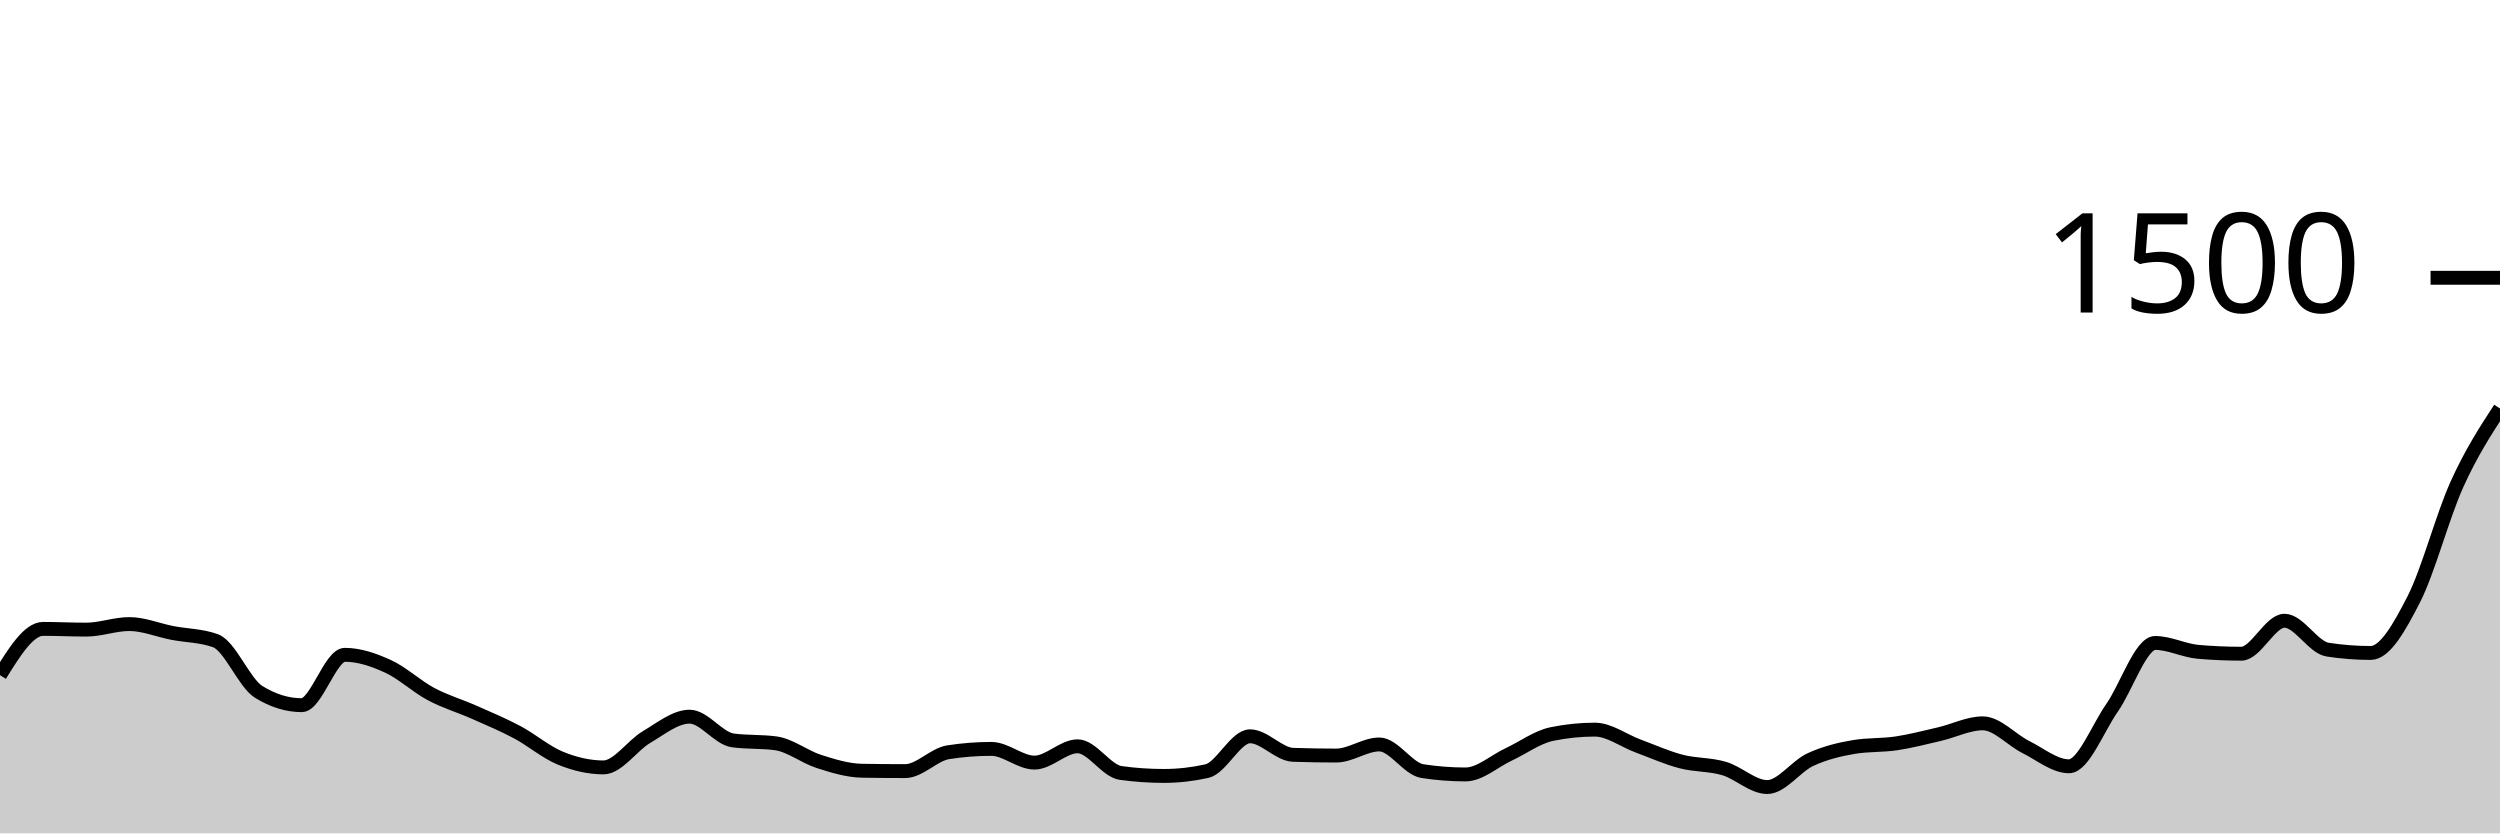
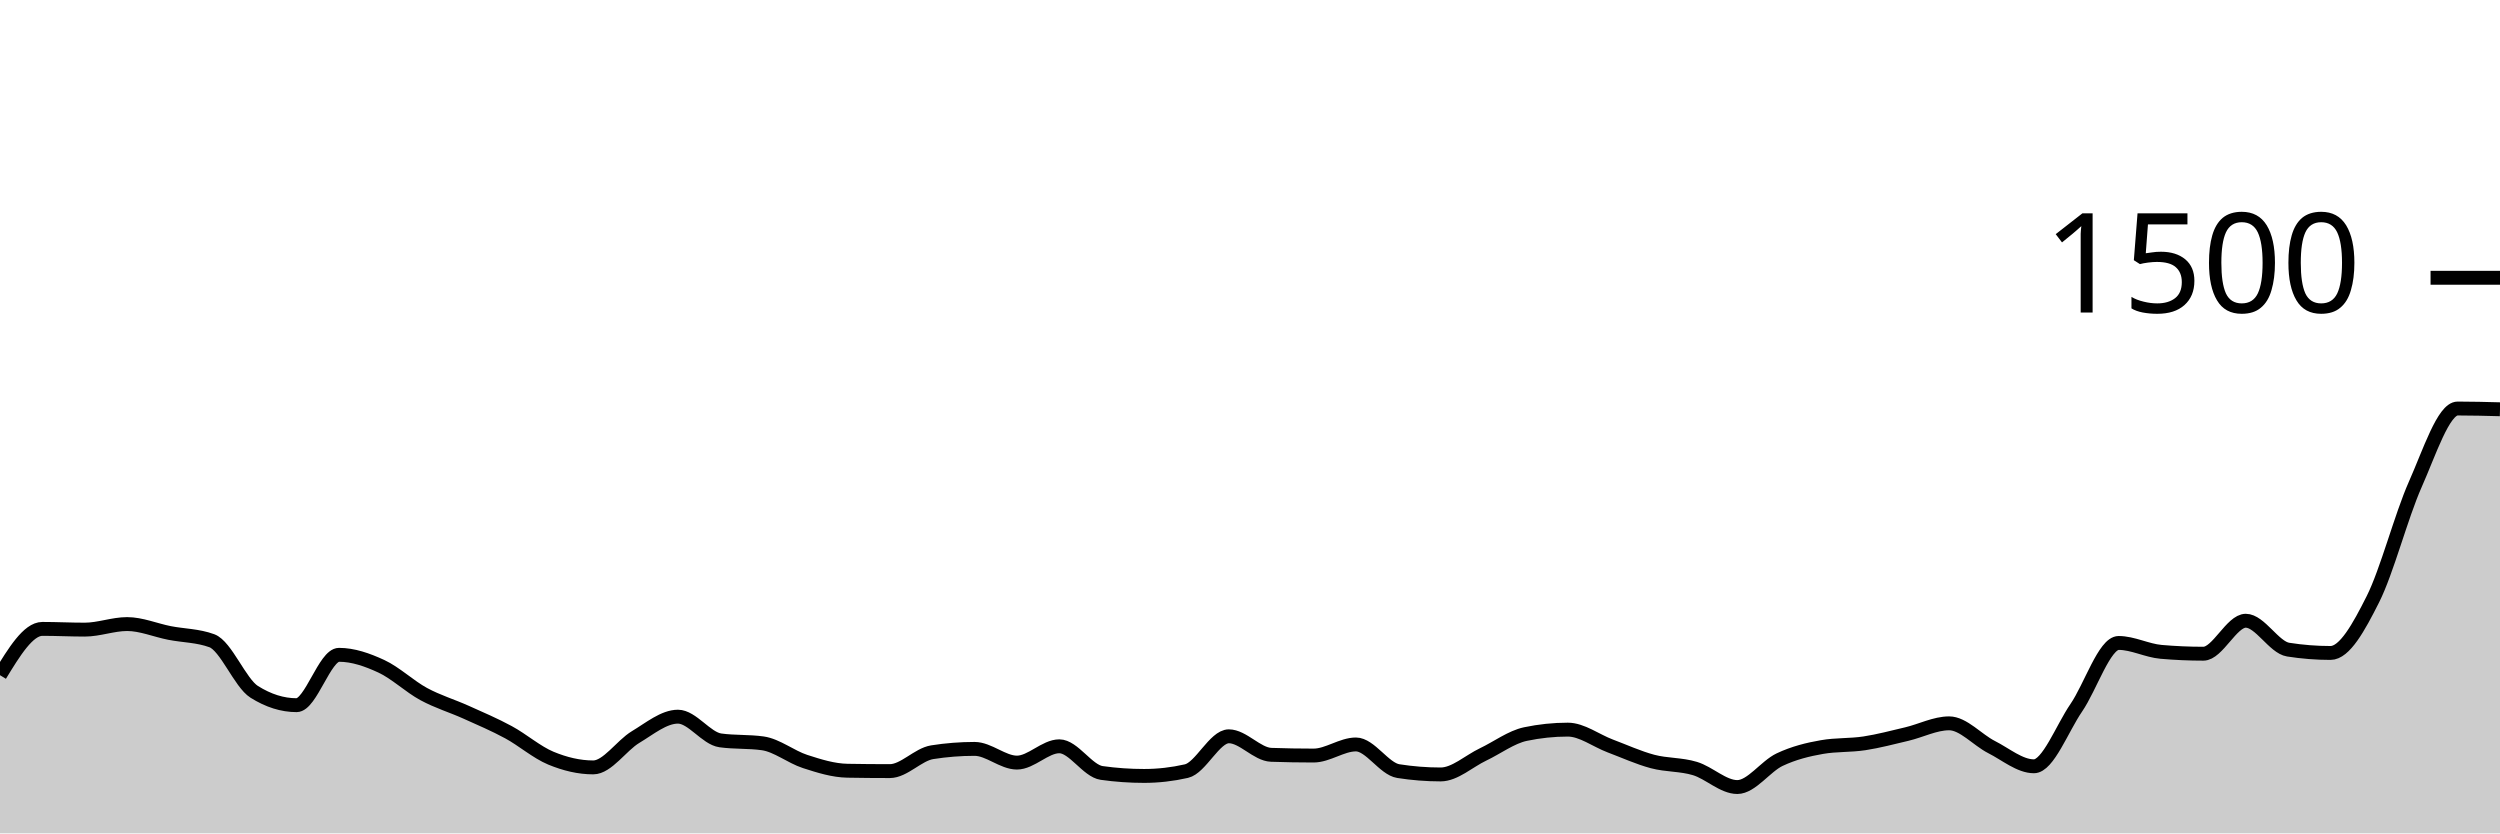
<svg xmlns="http://www.w3.org/2000/svg" viewBox="0 0 180 60">
  <g transform="translate(0,20)">
-     <path class="area" fill="rgba(0, 0, 0, 0.2)" d="M0,28.613C1.034,26.947,2.069,25.28,3.103,25.28C4.138,25.28,5.172,25.333,6.207,25.333C7.241,25.333,8.276,24.933,9.31,24.933C10.345,24.933,11.379,25.373,12.414,25.573C13.448,25.773,14.483,25.76,15.517,26.133C16.552,26.507,17.586,29.173,18.621,29.813C19.655,30.453,20.69,30.773,21.724,30.773C22.759,30.773,23.793,27.147,24.828,27.147C25.862,27.147,26.897,27.502,27.931,27.973C28.966,28.444,30,29.422,31.034,29.973C32.069,30.524,33.103,30.822,34.138,31.28C35.172,31.738,36.207,32.169,37.241,32.72C38.276,33.271,39.31,34.164,40.345,34.587C41.379,35.009,42.414,35.253,43.448,35.253C44.483,35.253,45.517,33.676,46.552,33.067C47.586,32.458,48.621,31.6,49.655,31.6C50.69,31.6,51.724,33.164,52.759,33.307C53.793,33.449,54.828,33.378,55.862,33.52C56.897,33.662,57.931,34.498,58.966,34.827C60,35.156,61.034,35.476,62.069,35.493C63.103,35.511,64.138,35.52,65.172,35.52C66.207,35.52,67.241,34.32,68.276,34.16C69.31,34,70.345,33.92,71.379,33.92C72.414,33.92,73.448,34.907,74.483,34.907C75.517,34.907,76.552,33.733,77.586,33.733C78.621,33.733,79.655,35.511,80.69,35.653C81.724,35.796,82.759,35.867,83.793,35.867C84.828,35.867,85.862,35.751,86.897,35.52C87.931,35.289,88.966,33.013,90,33.013C91.034,33.013,92.069,34.311,93.103,34.347C94.138,34.382,95.172,34.4,96.207,34.4C97.241,34.4,98.276,33.6,99.31,33.6C100.345,33.6,101.379,35.36,102.414,35.52C103.448,35.68,104.483,35.76,105.517,35.76C106.552,35.76,107.586,34.804,108.621,34.32C109.655,33.836,110.69,33.067,111.724,32.853C112.759,32.64,113.793,32.533,114.828,32.533C115.862,32.533,116.897,33.324,117.931,33.707C118.966,34.089,120,34.556,121.034,34.827C122.069,35.098,123.103,35.027,124.138,35.333C125.172,35.64,126.207,36.667,127.241,36.667C128.276,36.667,129.31,35.173,130.345,34.693C131.379,34.213,132.414,33.964,133.448,33.787C134.483,33.609,135.517,33.676,136.552,33.52C137.586,33.364,138.621,33.093,139.655,32.853C140.69,32.613,141.724,32.08,142.759,32.08C143.793,32.08,144.828,33.271,145.862,33.787C146.897,34.302,147.931,35.173,148.966,35.173C150,35.173,151.034,32.44,152.069,30.96C153.103,29.48,154.138,26.293,155.172,26.293C156.207,26.293,157.241,26.844,158.276,26.933C159.31,27.022,160.345,27.067,161.379,27.067C162.414,27.067,163.448,24.693,164.483,24.693C165.517,24.693,166.552,26.613,167.586,26.773C168.621,26.933,169.655,27.013,170.69,27.013C171.724,27.013,172.759,25.169,173.793,23.147C174.828,21.124,175.862,17.169,176.897,14.88C177.931,12.591,178.966,11.002,180,9.413L180,40C178.966,40,177.931,40,176.897,40C175.862,40,174.828,40,173.793,40C172.759,40,171.724,40,170.69,40C169.655,40,168.621,40,167.586,40C166.552,40,165.517,40,164.483,40C163.448,40,162.414,40,161.379,40C160.345,40,159.31,40,158.276,40C157.241,40,156.207,40,155.172,40C154.138,40,153.103,40,152.069,40C151.034,40,150,40,148.966,40C147.931,40,146.897,40,145.862,40C144.828,40,143.793,40,142.759,40C141.724,40,140.69,40,139.655,40C138.621,40,137.586,40,136.552,40C135.517,40,134.483,40,133.448,40C132.414,40,131.379,40,130.345,40C129.31,40,128.276,40,127.241,40C126.207,40,125.172,40,124.138,40C123.103,40,122.069,40,121.034,40C120,40,118.966,40,117.931,40C116.897,40,115.862,40,114.828,40C113.793,40,112.759,40,111.724,40C110.69,40,109.655,40,108.621,40C107.586,40,106.552,40,105.517,40C104.483,40,103.448,40,102.414,40C101.379,40,100.345,40,99.31,40C98.276,40,97.241,40,96.207,40C95.172,40,94.138,40,93.103,40C92.069,40,91.034,40,90,40C88.966,40,87.931,40,86.897,40C85.862,40,84.828,40,83.793,40C82.759,40,81.724,40,80.69,40C79.655,40,78.621,40,77.586,40C76.552,40,75.517,40,74.483,40C73.448,40,72.414,40,71.379,40C70.345,40,69.31,40,68.276,40C67.241,40,66.207,40,65.172,40C64.138,40,63.103,40,62.069,40C61.034,40,60,40,58.966,40C57.931,40,56.897,40,55.862,40C54.828,40,53.793,40,52.759,40C51.724,40,50.69,40,49.655,40C48.621,40,47.586,40,46.552,40C45.517,40,44.483,40,43.448,40C42.414,40,41.379,40,40.345,40C39.31,40,38.276,40,37.241,40C36.207,40,35.172,40,34.138,40C33.103,40,32.069,40,31.034,40C30,40,28.966,40,27.931,40C26.897,40,25.862,40,24.828,40C23.793,40,22.759,40,21.724,40C20.69,40,19.655,40,18.621,40C17.586,40,16.552,40,15.517,40C14.483,40,13.448,40,12.414,40C11.379,40,10.345,40,9.31,40C8.276,40,7.241,40,6.207,40C5.172,40,4.138,40,3.103,40C2.069,40,1.034,40,0,40Z" />
-     <path class="line" stroke="black" fill="none" d="M0,28.613C1.034,26.947,2.069,25.28,3.103,25.28C4.138,25.28,5.172,25.333,6.207,25.333C7.241,25.333,8.276,24.933,9.31,24.933C10.345,24.933,11.379,25.373,12.414,25.573C13.448,25.773,14.483,25.76,15.517,26.133C16.552,26.507,17.586,29.173,18.621,29.813C19.655,30.453,20.69,30.773,21.724,30.773C22.759,30.773,23.793,27.147,24.828,27.147C25.862,27.147,26.897,27.502,27.931,27.973C28.966,28.444,30,29.422,31.034,29.973C32.069,30.524,33.103,30.822,34.138,31.28C35.172,31.738,36.207,32.169,37.241,32.72C38.276,33.271,39.31,34.164,40.345,34.587C41.379,35.009,42.414,35.253,43.448,35.253C44.483,35.253,45.517,33.676,46.552,33.067C47.586,32.458,48.621,31.6,49.655,31.6C50.69,31.6,51.724,33.164,52.759,33.307C53.793,33.449,54.828,33.378,55.862,33.52C56.897,33.662,57.931,34.498,58.966,34.827C60,35.156,61.034,35.476,62.069,35.493C63.103,35.511,64.138,35.52,65.172,35.52C66.207,35.52,67.241,34.32,68.276,34.16C69.31,34,70.345,33.92,71.379,33.92C72.414,33.92,73.448,34.907,74.483,34.907C75.517,34.907,76.552,33.733,77.586,33.733C78.621,33.733,79.655,35.511,80.69,35.653C81.724,35.796,82.759,35.867,83.793,35.867C84.828,35.867,85.862,35.751,86.897,35.52C87.931,35.289,88.966,33.013,90,33.013C91.034,33.013,92.069,34.311,93.103,34.347C94.138,34.382,95.172,34.4,96.207,34.4C97.241,34.4,98.276,33.6,99.31,33.6C100.345,33.6,101.379,35.36,102.414,35.52C103.448,35.68,104.483,35.76,105.517,35.76C106.552,35.76,107.586,34.804,108.621,34.32C109.655,33.836,110.69,33.067,111.724,32.853C112.759,32.64,113.793,32.533,114.828,32.533C115.862,32.533,116.897,33.324,117.931,33.707C118.966,34.089,120,34.556,121.034,34.827C122.069,35.098,123.103,35.027,124.138,35.333C125.172,35.64,126.207,36.667,127.241,36.667C128.276,36.667,129.31,35.173,130.345,34.693C131.379,34.213,132.414,33.964,133.448,33.787C134.483,33.609,135.517,33.676,136.552,33.52C137.586,33.364,138.621,33.093,139.655,32.853C140.69,32.613,141.724,32.08,142.759,32.08C143.793,32.08,144.828,33.271,145.862,33.787C146.897,34.302,147.931,35.173,148.966,35.173C150,35.173,151.034,32.44,152.069,30.96C153.103,29.48,154.138,26.293,155.172,26.293C156.207,26.293,157.241,26.844,158.276,26.933C159.31,27.022,160.345,27.067,161.379,27.067C162.414,27.067,163.448,24.693,164.483,24.693C165.517,24.693,166.552,26.613,167.586,26.773C168.621,26.933,169.655,27.013,170.69,27.013C171.724,27.013,172.759,25.169,173.793,23.147C174.828,21.124,175.862,17.169,176.897,14.88C177.931,12.591,178.966,11.002,180,9.413" />
+     <path class="area" fill="rgba(0, 0, 0, 0.2)" d="M0,28.613C1.017,26.947,2.034,25.28,3.051,25.28C4.068,25.28,5.085,25.333,6.102,25.333C7.119,25.333,8.136,24.933,9.153,24.933C10.169,24.933,11.186,25.373,12.203,25.573C13.22,25.773,14.237,25.76,15.254,26.133C16.271,26.507,17.288,29.173,18.305,29.813C19.322,30.453,20.339,30.773,21.356,30.773C22.373,30.773,23.39,27.147,24.407,27.147C25.424,27.147,26.441,27.502,27.458,27.973C28.475,28.444,29.492,29.422,30.508,29.973C31.525,30.524,32.542,30.822,33.559,31.28C34.576,31.738,35.593,32.169,36.61,32.72C37.627,33.271,38.644,34.164,39.661,34.587C40.678,35.009,41.695,35.253,42.712,35.253C43.729,35.253,44.746,33.676,45.763,33.067C46.78,32.458,47.797,31.6,48.814,31.6C49.831,31.6,50.847,33.164,51.864,33.307C52.881,33.449,53.898,33.378,54.915,33.52C55.932,33.662,56.949,34.498,57.966,34.827C58.983,35.156,60,35.476,61.017,35.493C62.034,35.511,63.051,35.52,64.068,35.52C65.085,35.52,66.102,34.32,67.119,34.16C68.136,34,69.153,33.92,70.169,33.92C71.186,33.92,72.203,34.907,73.22,34.907C74.237,34.907,75.254,33.733,76.271,33.733C77.288,33.733,78.305,35.511,79.322,35.653C80.339,35.796,81.356,35.867,82.373,35.867C83.39,35.867,84.407,35.751,85.424,35.52C86.441,35.289,87.458,33.013,88.475,33.013C89.492,33.013,90.508,34.311,91.525,34.347C92.542,34.382,93.559,34.4,94.576,34.4C95.593,34.4,96.61,33.6,97.627,33.6C98.644,33.6,99.661,35.36,100.678,35.52C101.695,35.68,102.712,35.76,103.729,35.76C104.746,35.76,105.763,34.804,106.78,34.32C107.797,33.836,108.814,33.067,109.831,32.853C110.847,32.64,111.864,32.533,112.881,32.533C113.898,32.533,114.915,33.324,115.932,33.707C116.949,34.089,117.966,34.556,118.983,34.827C120,35.098,121.017,35.027,122.034,35.333C123.051,35.64,124.068,36.667,125.085,36.667C126.102,36.667,127.119,35.173,128.136,34.693C129.153,34.213,130.169,33.964,131.186,33.787C132.203,33.609,133.22,33.676,134.237,33.52C135.254,33.364,136.271,33.093,137.288,32.853C138.305,32.613,139.322,32.08,140.339,32.08C141.356,32.08,142.373,33.271,143.39,33.787C144.407,34.302,145.424,35.173,146.441,35.173C147.458,35.173,148.475,32.44,149.492,30.96C150.508,29.48,151.525,26.293,152.542,26.293C153.559,26.293,154.576,26.844,155.593,26.933C156.61,27.022,157.627,27.067,158.644,27.067C159.661,27.067,160.678,24.693,161.695,24.693C162.712,24.693,163.729,26.613,164.746,26.773C165.763,26.933,166.78,27.013,167.797,27.013C168.814,27.013,169.831,25.169,170.847,23.147C171.864,21.124,172.881,17.169,173.898,14.88C174.915,12.591,175.932,9.413,176.949,9.413C177.966,9.413,178.983,9.44,180,9.467L180,40C178.983,40,177.966,40,176.949,40C175.932,40,174.915,40,173.898,40C172.881,40,171.864,40,170.847,40C169.831,40,168.814,40,167.797,40C166.78,40,165.763,40,164.746,40C163.729,40,162.712,40,161.695,40C160.678,40,159.661,40,158.644,40C157.627,40,156.61,40,155.593,40C154.576,40,153.559,40,152.542,40C151.525,40,150.508,40,149.492,40C148.475,40,147.458,40,146.441,40C145.424,40,144.407,40,143.39,40C142.373,40,141.356,40,140.339,40C139.322,40,138.305,40,137.288,40C136.271,40,135.254,40,134.237,40C133.22,40,132.203,40,131.186,40C130.169,40,129.153,40,128.136,40C127.119,40,126.102,40,125.085,40C124.068,40,123.051,40,122.034,40C121.017,40,120,40,118.983,40C117.966,40,116.949,40,115.932,40C114.915,40,113.898,40,112.881,40C111.864,40,110.847,40,109.831,40C108.814,40,107.797,40,106.78,40C105.763,40,104.746,40,103.729,40C102.712,40,101.695,40,100.678,40C99.661,40,98.644,40,97.627,40C96.61,40,95.593,40,94.576,40C93.559,40,92.542,40,91.525,40C90.508,40,89.492,40,88.475,40C87.458,40,86.441,40,85.424,40C84.407,40,83.39,40,82.373,40C81.356,40,80.339,40,79.322,40C78.305,40,77.288,40,76.271,40C75.254,40,74.237,40,73.22,40C72.203,40,71.186,40,70.169,40C69.153,40,68.136,40,67.119,40C66.102,40,65.085,40,64.068,40C63.051,40,62.034,40,61.017,40C60,40,58.983,40,57.966,40C56.949,40,55.932,40,54.915,40C53.898,40,52.881,40,51.864,40C50.847,40,49.831,40,48.814,40C47.797,40,46.78,40,45.763,40C44.746,40,43.729,40,42.712,40C41.695,40,40.678,40,39.661,40C38.644,40,37.627,40,36.61,40C35.593,40,34.576,40,33.559,40C32.542,40,31.525,40,30.508,40C29.492,40,28.475,40,27.458,40C26.441,40,25.424,40,24.407,40C23.39,40,22.373,40,21.356,40C20.339,40,19.322,40,18.305,40C17.288,40,16.271,40,15.254,40C14.237,40,13.22,40,12.203,40C11.186,40,10.169,40,9.153,40C8.136,40,7.119,40,6.102,40C5.085,40,4.068,40,3.051,40C2.034,40,1.017,40,0,40Z" />
+     <path class="line" stroke="black" fill="none" d="M0,28.613C1.017,26.947,2.034,25.28,3.051,25.28C4.068,25.28,5.085,25.333,6.102,25.333C7.119,25.333,8.136,24.933,9.153,24.933C10.169,24.933,11.186,25.373,12.203,25.573C13.22,25.773,14.237,25.76,15.254,26.133C16.271,26.507,17.288,29.173,18.305,29.813C19.322,30.453,20.339,30.773,21.356,30.773C22.373,30.773,23.39,27.147,24.407,27.147C25.424,27.147,26.441,27.502,27.458,27.973C28.475,28.444,29.492,29.422,30.508,29.973C31.525,30.524,32.542,30.822,33.559,31.28C34.576,31.738,35.593,32.169,36.61,32.72C37.627,33.271,38.644,34.164,39.661,34.587C40.678,35.009,41.695,35.253,42.712,35.253C43.729,35.253,44.746,33.676,45.763,33.067C46.78,32.458,47.797,31.6,48.814,31.6C49.831,31.6,50.847,33.164,51.864,33.307C52.881,33.449,53.898,33.378,54.915,33.52C55.932,33.662,56.949,34.498,57.966,34.827C58.983,35.156,60,35.476,61.017,35.493C62.034,35.511,63.051,35.52,64.068,35.52C65.085,35.52,66.102,34.32,67.119,34.16C68.136,34,69.153,33.92,70.169,33.92C71.186,33.92,72.203,34.907,73.22,34.907C74.237,34.907,75.254,33.733,76.271,33.733C77.288,33.733,78.305,35.511,79.322,35.653C80.339,35.796,81.356,35.867,82.373,35.867C83.39,35.867,84.407,35.751,85.424,35.52C86.441,35.289,87.458,33.013,88.475,33.013C89.492,33.013,90.508,34.311,91.525,34.347C92.542,34.382,93.559,34.4,94.576,34.4C95.593,34.4,96.61,33.6,97.627,33.6C98.644,33.6,99.661,35.36,100.678,35.52C101.695,35.68,102.712,35.76,103.729,35.76C104.746,35.76,105.763,34.804,106.78,34.32C107.797,33.836,108.814,33.067,109.831,32.853C110.847,32.64,111.864,32.533,112.881,32.533C113.898,32.533,114.915,33.324,115.932,33.707C116.949,34.089,117.966,34.556,118.983,34.827C120,35.098,121.017,35.027,122.034,35.333C123.051,35.64,124.068,36.667,125.085,36.667C126.102,36.667,127.119,35.173,128.136,34.693C129.153,34.213,130.169,33.964,131.186,33.787C132.203,33.609,133.22,33.676,134.237,33.52C135.254,33.364,136.271,33.093,137.288,32.853C138.305,32.613,139.322,32.08,140.339,32.08C141.356,32.08,142.373,33.271,143.39,33.787C144.407,34.302,145.424,35.173,146.441,35.173C147.458,35.173,148.475,32.44,149.492,30.96C150.508,29.48,151.525,26.293,152.542,26.293C153.559,26.293,154.576,26.844,155.593,26.933C156.61,27.022,157.627,27.067,158.644,27.067C159.661,27.067,160.678,24.693,161.695,24.693C162.712,24.693,163.729,26.613,164.746,26.773C165.763,26.933,166.78,27.013,167.797,27.013C168.814,27.013,169.831,25.169,170.847,23.147C171.864,21.124,172.881,17.169,173.898,14.88C174.915,12.591,175.932,9.413,176.949,9.413C177.966,9.413,178.983,9.44,180,9.467" />
    <path class="axis-ceiling" stroke-width="1" stroke="black" fill="none" d="M175,0L180,0" />
    <text class="axis-ceiling-label" font-family="sans-serif" text-anchor="end" font-size="10px" x="170" y="2.5">1500</text>
  </g>
</svg>
